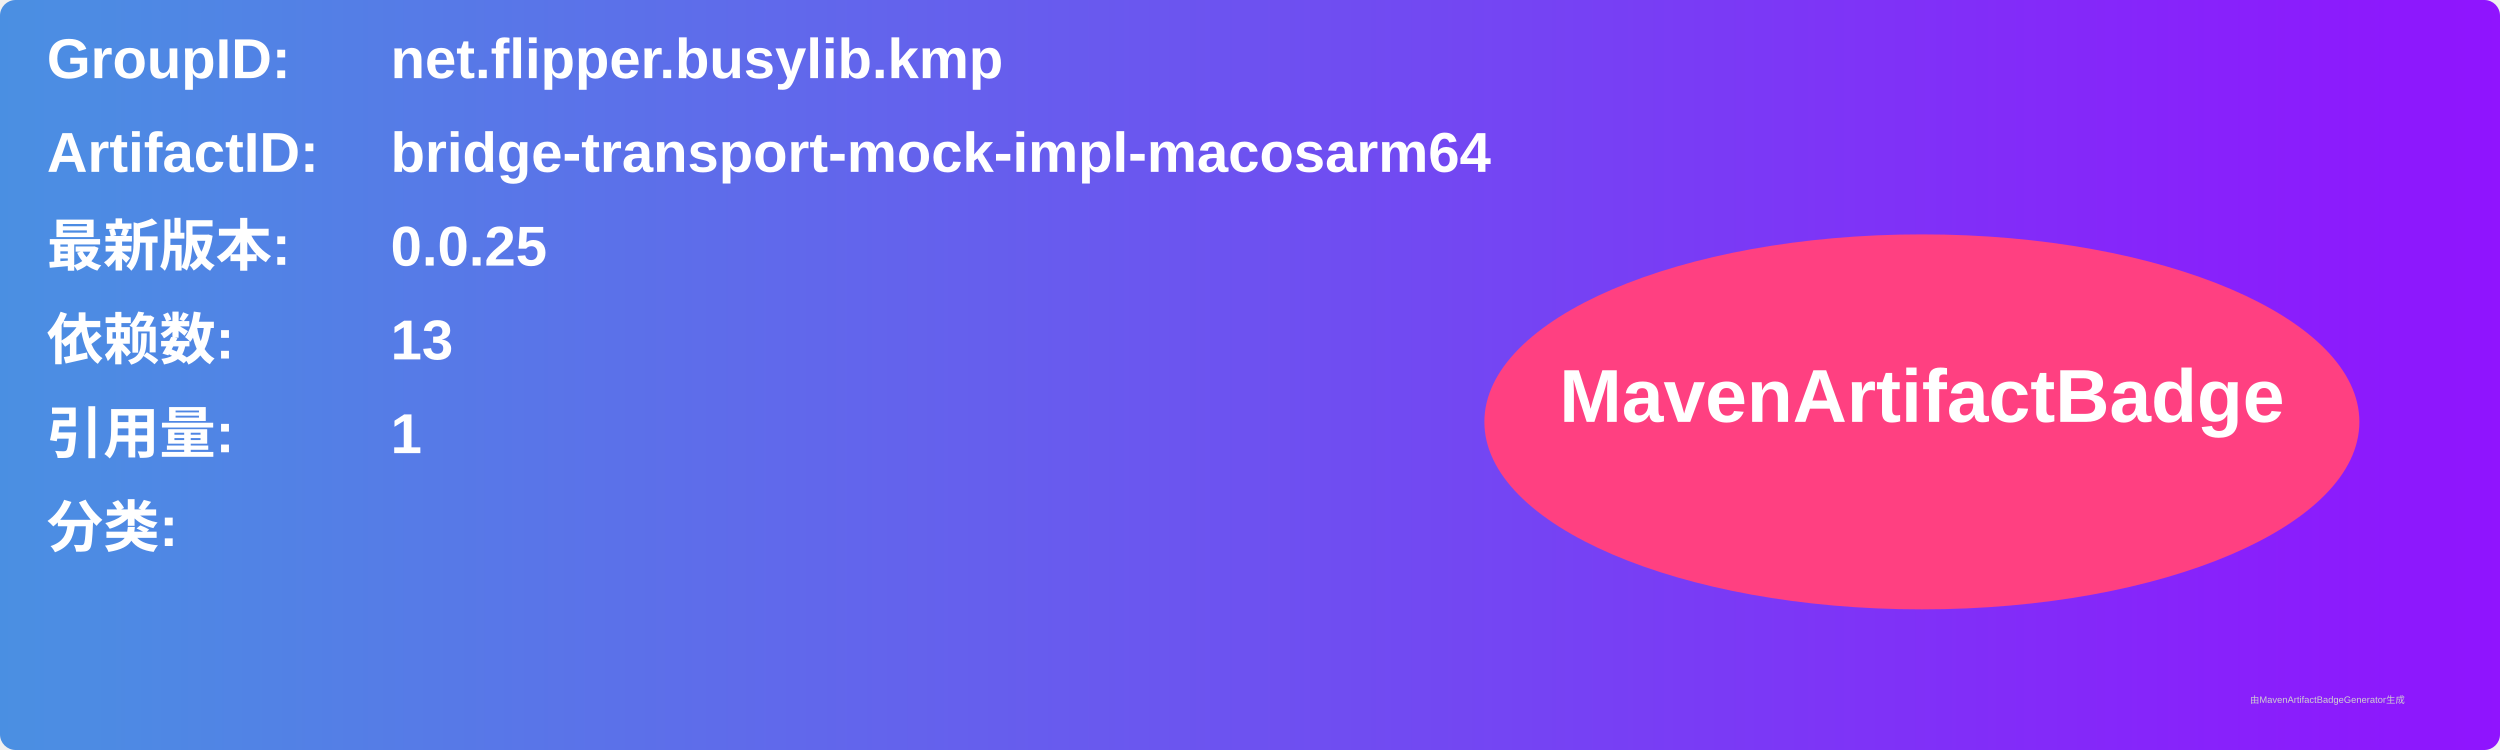
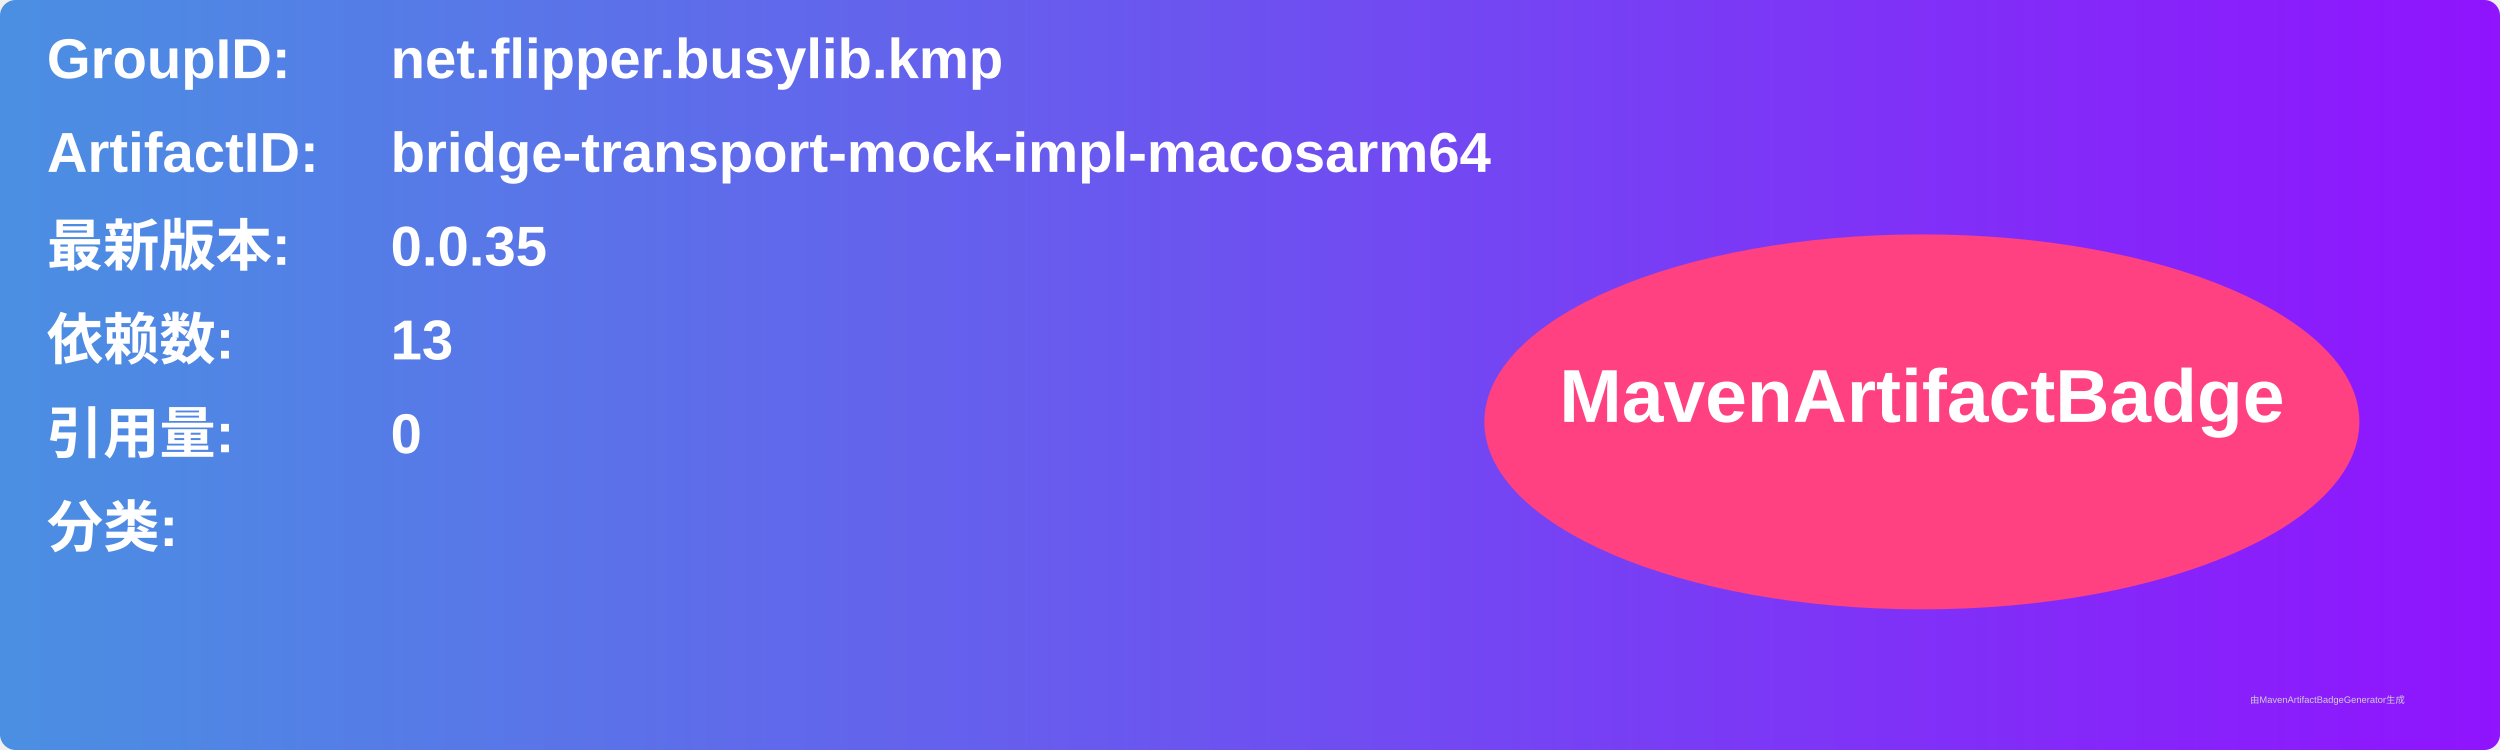
<svg xmlns="http://www.w3.org/2000/svg" width="800" height="240" viewBox="0 0 800 240">
  <linearGradient id="grad" x1="0%" y1="0%" x2="100%" y2="0%">
    <stop offset="0%" stop-color="#4a90e2" />
    <stop offset="100%" stop-color="#9013fe" />
  </linearGradient>
  <rect width="100%" height="100%" rx="5" ry="5" fill="url(#grad)" />
  <g transform="translate(15, 15)">
    <text x="0" y="10" font-family="Arial" font-size="18" fill="white" font-weight="bold" width="260">GroupID:</text>
    <text x="110" y="10" font-family="Arial" font-size="18" fill="white" font-weight="bold" width="460">net.flipper.busylib.kmp</text>
    <text x="0" y="40" font-family="Arial" font-size="18" fill="white" font-weight="bold" width="260">ArtifactID:</text>
    <text x="110" y="40" font-family="Arial" font-size="18" fill="white" font-weight="bold" width="460">bridge-transport-mock-impl-macosarm64</text>
    <text x="0" y="70" font-family="Arial" font-size="18" fill="white" font-weight="bold">最新版本:</text>
    <text x="110" y="70" font-family="Arial" font-size="18" fill="white" font-weight="bold">
-       <tspan font-weight="bold">0.0.25</tspan>
+       <tspan font-weight="bold">0.0.35</tspan>
    </text>
    <text x="0" y="100" font-family="Arial" font-size="18" fill="white" font-weight="bold">依赖数: </text>
    <text x="110" y="100" font-family="Arial" font-size="18" fill="white">
      <tspan font-weight="bold">13</tspan>
    </text>
    <text x="0" y="130" font-family="Arial" font-size="18" fill="white" font-weight="bold">引用量: </text>
    <text x="110" y="130" font-family="Arial" font-size="18" fill="white">
-       <tspan font-weight="bold">1</tspan>
+       <tspan font-weight="bold">0</tspan>
    </text>
    <text x="0" y="160" font-family="Arial" font-size="18" fill="white" font-weight="bold">分类:</text>
    <text x="10" y="190" font-family="Arial" font-size="10" fill="white">
      <tspan font-weight="bold" />
    </text>
    <ellipse cx="600" cy="120" rx="140" ry="60" fill="#ff4081" />
    <text x="600" y="120" text-anchor="middle" font-family="Arial" font-size="24" fill="white" font-weight="bold">MavenArtifactBadge</text>
  </g>
  <text x="720" y="225" font-family="Arial" font-size="3" fill="#d0d0d0">由MavenArtifactBadgeGenerator生成</text>
</svg>
